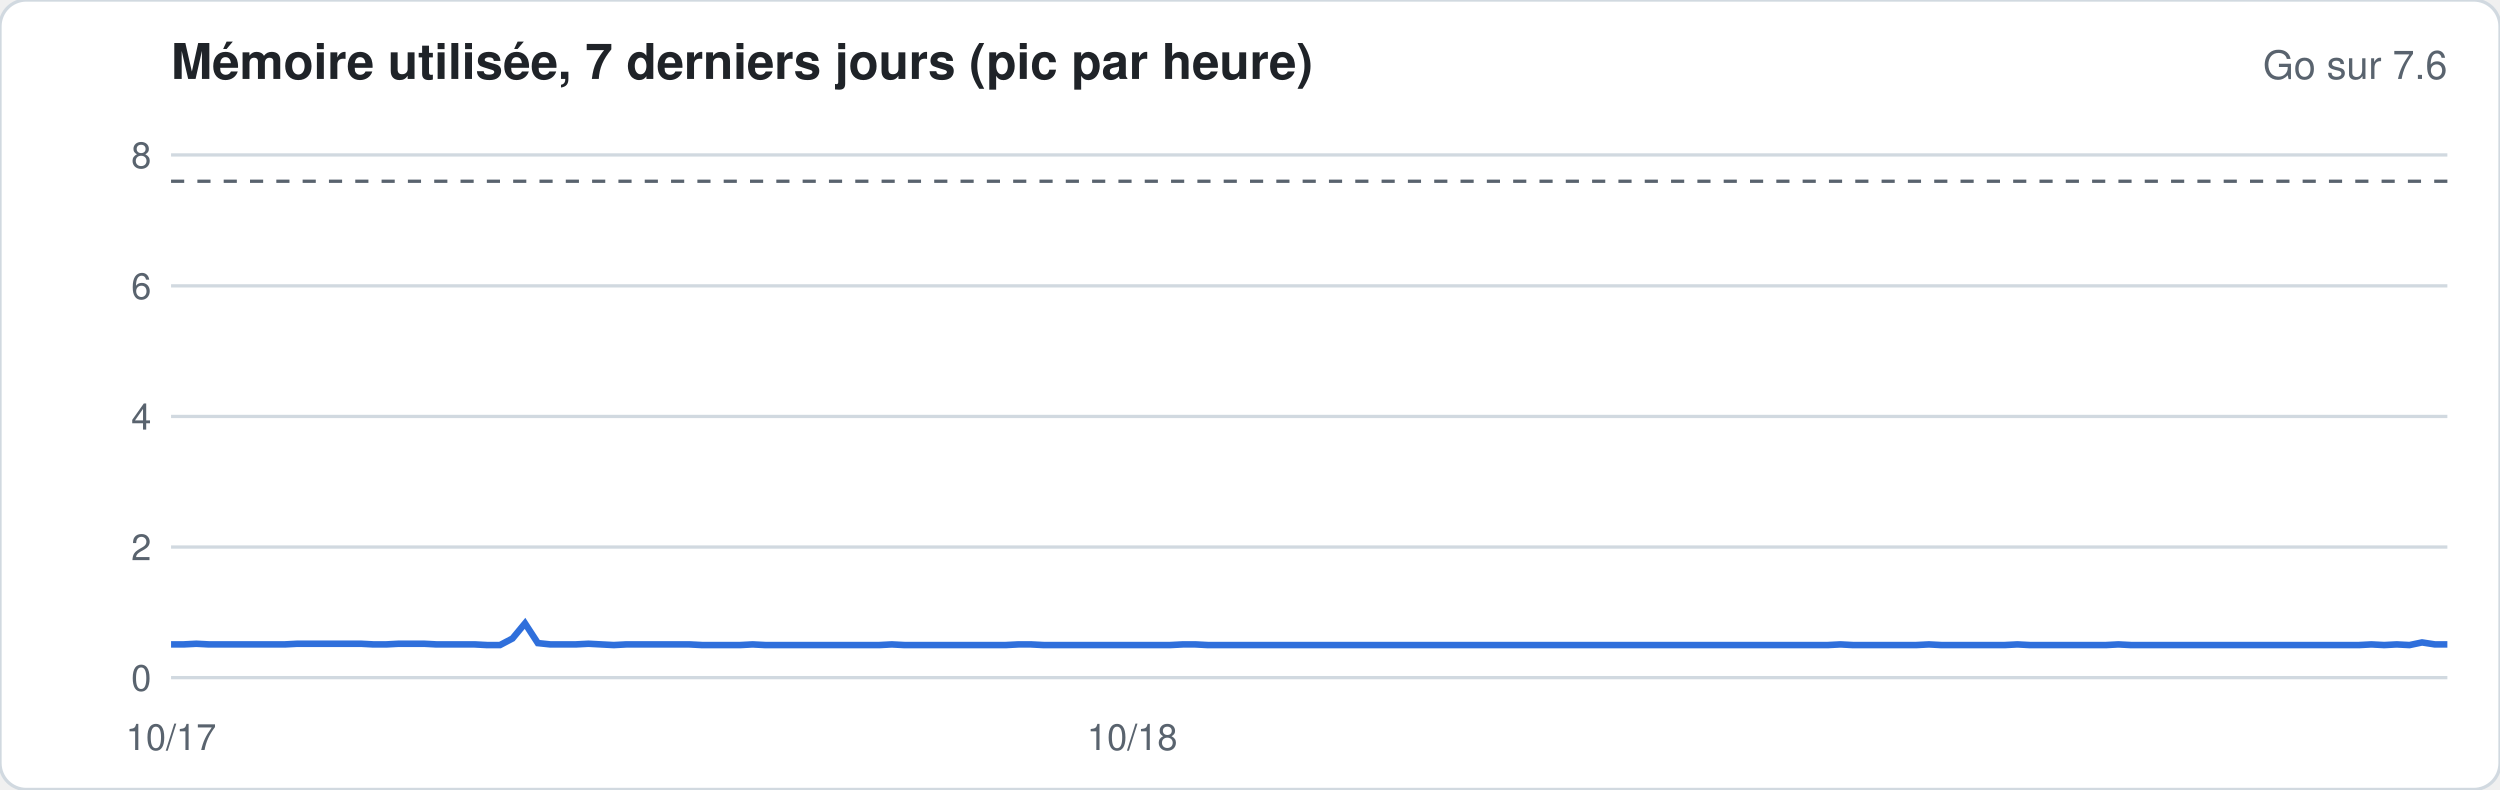
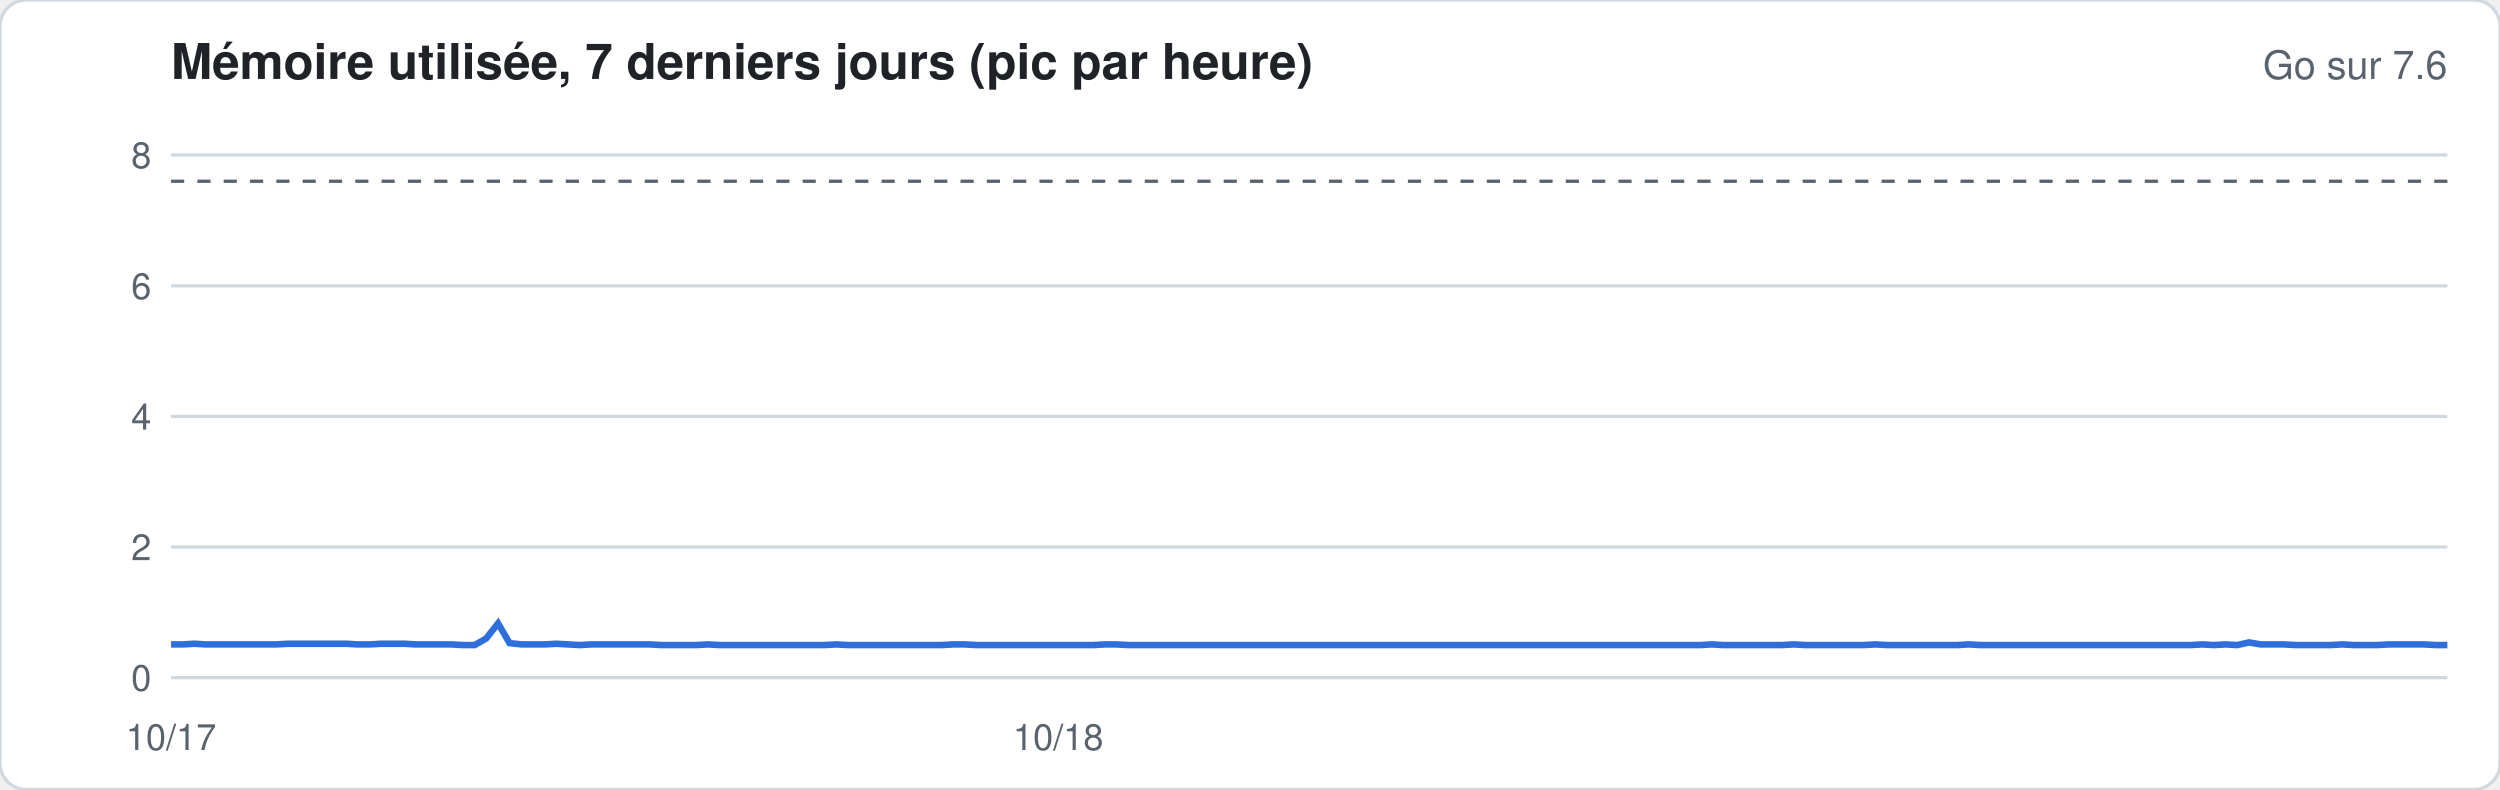
<svg xmlns="http://www.w3.org/2000/svg" width="760" height="240" viewBox="0 0 760 240" font-family="-apple-system,Segoe UI,Helvetica,Arial,sans-serif">
  <rect width="760" height="240" rx="8" fill="#ffffff" stroke="#d1d9e0" />
  <text x="52" y="24" font-size="15" font-weight="600" fill="#1f2328">Mémoire utilisée, 7 derniers jours (pic par heure)</text>
  <text x="744" y="24" font-size="12" fill="#59636e" text-anchor="end">Go sur 7.6</text>
  <line x1="52" x2="744" y1="206.0" y2="206.0" stroke="#d1d9e0" stroke-width="1" />
  <text x="46" y="210.0" font-size="11" fill="#59636e" text-anchor="end">0</text>
  <line x1="52" x2="744" y1="166.3" y2="166.3" stroke="#d1d9e0" stroke-width="1" />
  <text x="46" y="170.3" font-size="11" fill="#59636e" text-anchor="end">2</text>
  <line x1="52" x2="744" y1="126.6" y2="126.6" stroke="#d1d9e0" stroke-width="1" />
  <text x="46" y="130.6" font-size="11" fill="#59636e" text-anchor="end">4</text>
  <line x1="52" x2="744" y1="86.9" y2="86.9" stroke="#d1d9e0" stroke-width="1" />
  <text x="46" y="90.9" font-size="11" fill="#59636e" text-anchor="end">6</text>
  <line x1="52" x2="744" y1="47.1" y2="47.1" stroke="#d1d9e0" stroke-width="1" />
  <text x="46" y="51.1" font-size="11" fill="#59636e" text-anchor="end">8</text>
  <line x1="52" x2="744" y1="55.1" y2="55.1" stroke="#59636e" stroke-dasharray="4 4" />
-   <polyline fill="none" stroke="#2f6fdb" stroke-width="2" points="52.0,195.9 55.8,195.9 59.7,195.7 63.5,195.9 67.4,195.9 71.2,195.9 75.1,195.9 78.9,195.9 82.8,195.9 86.6,195.9 90.4,195.7 94.3,195.7 98.1,195.7 102.0,195.7 105.8,195.7 109.7,195.7 113.5,195.9 117.4,195.9 121.2,195.7 125.0,195.7 128.9,195.7 132.7,195.9 136.6,195.9 140.4,195.9 144.3,195.9 148.1,196.1 152.0,196.1 155.8,194.1 159.6,189.5 163.5,195.5 167.3,195.9 171.2,195.9 175.0,195.9 178.9,195.7 182.7,195.9 186.6,196.1 190.4,195.9 194.2,195.9 198.1,195.9 201.9,195.9 205.8,195.9 209.6,195.9 213.5,196.1 217.3,196.1 221.2,196.1 225.0,196.1 228.8,195.9 232.7,196.1 236.5,196.1 240.4,196.1 244.2,196.1 248.1,196.1 251.9,196.1 255.8,196.1 259.6,196.1 263.4,196.1 267.3,196.1 271.1,195.9 275.0,196.1 278.8,196.1 282.7,196.1 286.5,196.1 290.4,196.1 294.2,196.1 298.0,196.1 301.9,196.1 305.7,196.1 309.6,195.9 313.4,195.9 317.3,196.1 321.1,196.1 325.0,196.1 328.8,196.1 332.6,196.1 336.5,196.1 340.3,196.1 344.2,196.1 348.0,196.1 351.9,196.1 355.7,196.1 359.6,195.9 363.4,195.9 367.2,196.1 371.1,196.1 374.9,196.1 378.8,196.1 382.6,196.1 386.5,196.1 390.3,196.1 394.2,196.1 398.0,196.1 401.8,196.1 405.7,196.1 409.5,196.1 413.4,196.1 417.2,196.1 421.1,196.1 424.9,196.1 428.8,196.1 432.6,196.1 436.4,196.1 440.3,196.1 444.1,196.1 448.0,196.1 451.8,196.1 455.7,196.1 459.5,196.1 463.4,196.1 467.2,196.1 471.0,196.1 474.9,196.1 478.7,196.1 482.6,196.1 486.4,196.1 490.3,196.1 494.1,196.1 498.0,196.1 501.8,196.1 505.6,196.1 509.5,196.1 513.3,196.1 517.2,196.1 521.0,196.1 524.9,196.1 528.7,196.1 532.6,196.1 536.4,196.1 540.2,196.1 544.1,196.1 547.9,196.1 551.8,196.1 555.6,196.1 559.5,195.9 563.3,196.1 567.2,196.1 571.0,196.1 574.8,196.1 578.7,196.1 582.5,196.1 586.4,195.9 590.2,196.1 594.1,196.1 597.9,196.1 601.8,196.1 605.6,196.1 609.4,196.1 613.3,195.9 617.1,196.1 621.0,196.1 624.8,196.1 628.7,196.1 632.5,196.1 636.4,196.1 640.2,196.1 644.0,195.9 647.9,196.1 651.7,196.1 655.6,196.1 659.4,196.1 663.3,196.1 667.1,196.1 671.0,196.1 674.8,196.1 678.6,196.1 682.5,196.1 686.3,196.1 690.2,196.1 694.0,196.1 697.9,196.1 701.7,196.1 705.6,196.1 709.4,196.1 713.2,196.1 717.1,196.1 720.9,195.9 724.8,196.1 728.6,195.9 732.5,196.1 736.3,195.3 740.2,195.9 744.0,195.9" />
+   <polyline fill="none" stroke="#2f6fdb" stroke-width="2" points="52.0,195.9 55.5,195.9 59.1,195.7 62.6,195.9 66.2,195.9 69.7,195.9 73.3,195.9 76.8,195.9 80.4,195.9 83.9,195.9 87.5,195.7 91.0,195.7 94.6,195.7 98.1,195.7 101.7,195.7 105.2,195.7 108.8,195.9 112.3,195.9 115.9,195.7 119.4,195.7 123.0,195.7 126.5,195.9 130.1,195.9 133.6,195.9 137.2,195.9 140.7,196.1 144.3,196.1 147.8,194.1 151.4,189.5 154.9,195.5 158.5,195.9 162.0,195.9 165.6,195.9 169.1,195.7 172.7,195.9 176.2,196.1 179.8,195.9 183.3,195.9 186.9,195.9 190.4,195.9 193.9,195.9 197.5,195.9 201.0,196.1 204.6,196.1 208.1,196.1 211.7,196.1 215.2,195.9 218.8,196.1 222.3,196.1 225.9,196.1 229.4,196.1 233.0,196.1 236.5,196.1 240.1,196.1 243.6,196.1 247.2,196.1 250.7,196.1 254.3,195.9 257.8,196.1 261.4,196.1 264.9,196.1 268.5,196.1 272.0,196.1 275.6,196.1 279.1,196.1 282.7,196.1 286.2,196.1 289.8,195.9 293.3,195.9 296.9,196.1 300.4,196.1 304.0,196.1 307.5,196.1 311.1,196.1 314.6,196.1 318.2,196.1 321.7,196.1 325.3,196.1 328.8,196.1 332.3,196.1 335.9,195.9 339.4,195.9 343.0,196.1 346.5,196.1 350.1,196.1 353.6,196.1 357.2,196.1 360.7,196.1 364.3,196.1 367.8,196.1 371.4,196.1 374.9,196.1 378.5,196.1 382.0,196.1 385.6,196.1 389.1,196.1 392.7,196.1 396.2,196.1 399.8,196.1 403.3,196.1 406.9,196.1 410.4,196.1 414.0,196.1 417.5,196.1 421.1,196.1 424.6,196.1 428.2,196.1 431.7,196.1 435.3,196.1 438.8,196.1 442.4,196.1 445.9,196.1 449.5,196.1 453.0,196.1 456.6,196.1 460.1,196.1 463.7,196.1 467.2,196.1 470.7,196.1 474.3,196.1 477.8,196.1 481.4,196.1 484.9,196.1 488.5,196.1 492.0,196.1 495.6,196.1 499.1,196.1 502.7,196.1 506.2,196.1 509.8,196.1 513.3,196.1 516.9,196.1 520.4,195.9 524.0,196.1 527.5,196.1 531.1,196.1 534.6,196.1 538.2,196.1 541.7,196.1 545.3,195.9 548.8,196.1 552.4,196.1 555.9,196.1 559.5,196.1 563.0,196.1 566.6,196.1 570.1,195.9 573.7,196.1 577.2,196.1 580.8,196.1 584.3,196.1 587.9,196.1 591.4,196.1 595.0,196.1 598.5,195.9 602.1,196.1 605.6,196.1 609.1,196.1 612.7,196.1 616.2,196.1 619.8,196.1 623.3,196.1 626.9,196.1 630.4,196.1 634.0,196.1 637.5,196.1 641.1,196.1 644.6,196.1 648.2,196.1 651.7,196.1 655.3,196.1 658.8,196.1 662.4,196.1 665.9,196.1 669.5,195.9 673.0,196.1 676.6,195.9 680.1,196.1 683.7,195.3 687.2,195.9 690.8,195.9 694.3,195.9 697.9,196.1 701.4,196.1 705.0,196.1 708.5,196.1 712.1,195.9 715.6,196.1 719.2,196.1 722.7,196.1 726.3,195.9 729.8,195.9 733.4,195.9 736.9,195.9 740.5,196.1 744.0,196.1" />
  <text x="52.0" y="228" font-size="11" fill="#59636e" text-anchor="middle">10/17</text>
-   <text x="344.2" y="228" font-size="11" fill="#59636e" text-anchor="middle">10/18</text>
+   <text x="321.7" y="228" font-size="11" fill="#59636e" text-anchor="middle">10/18</text>
</svg>
